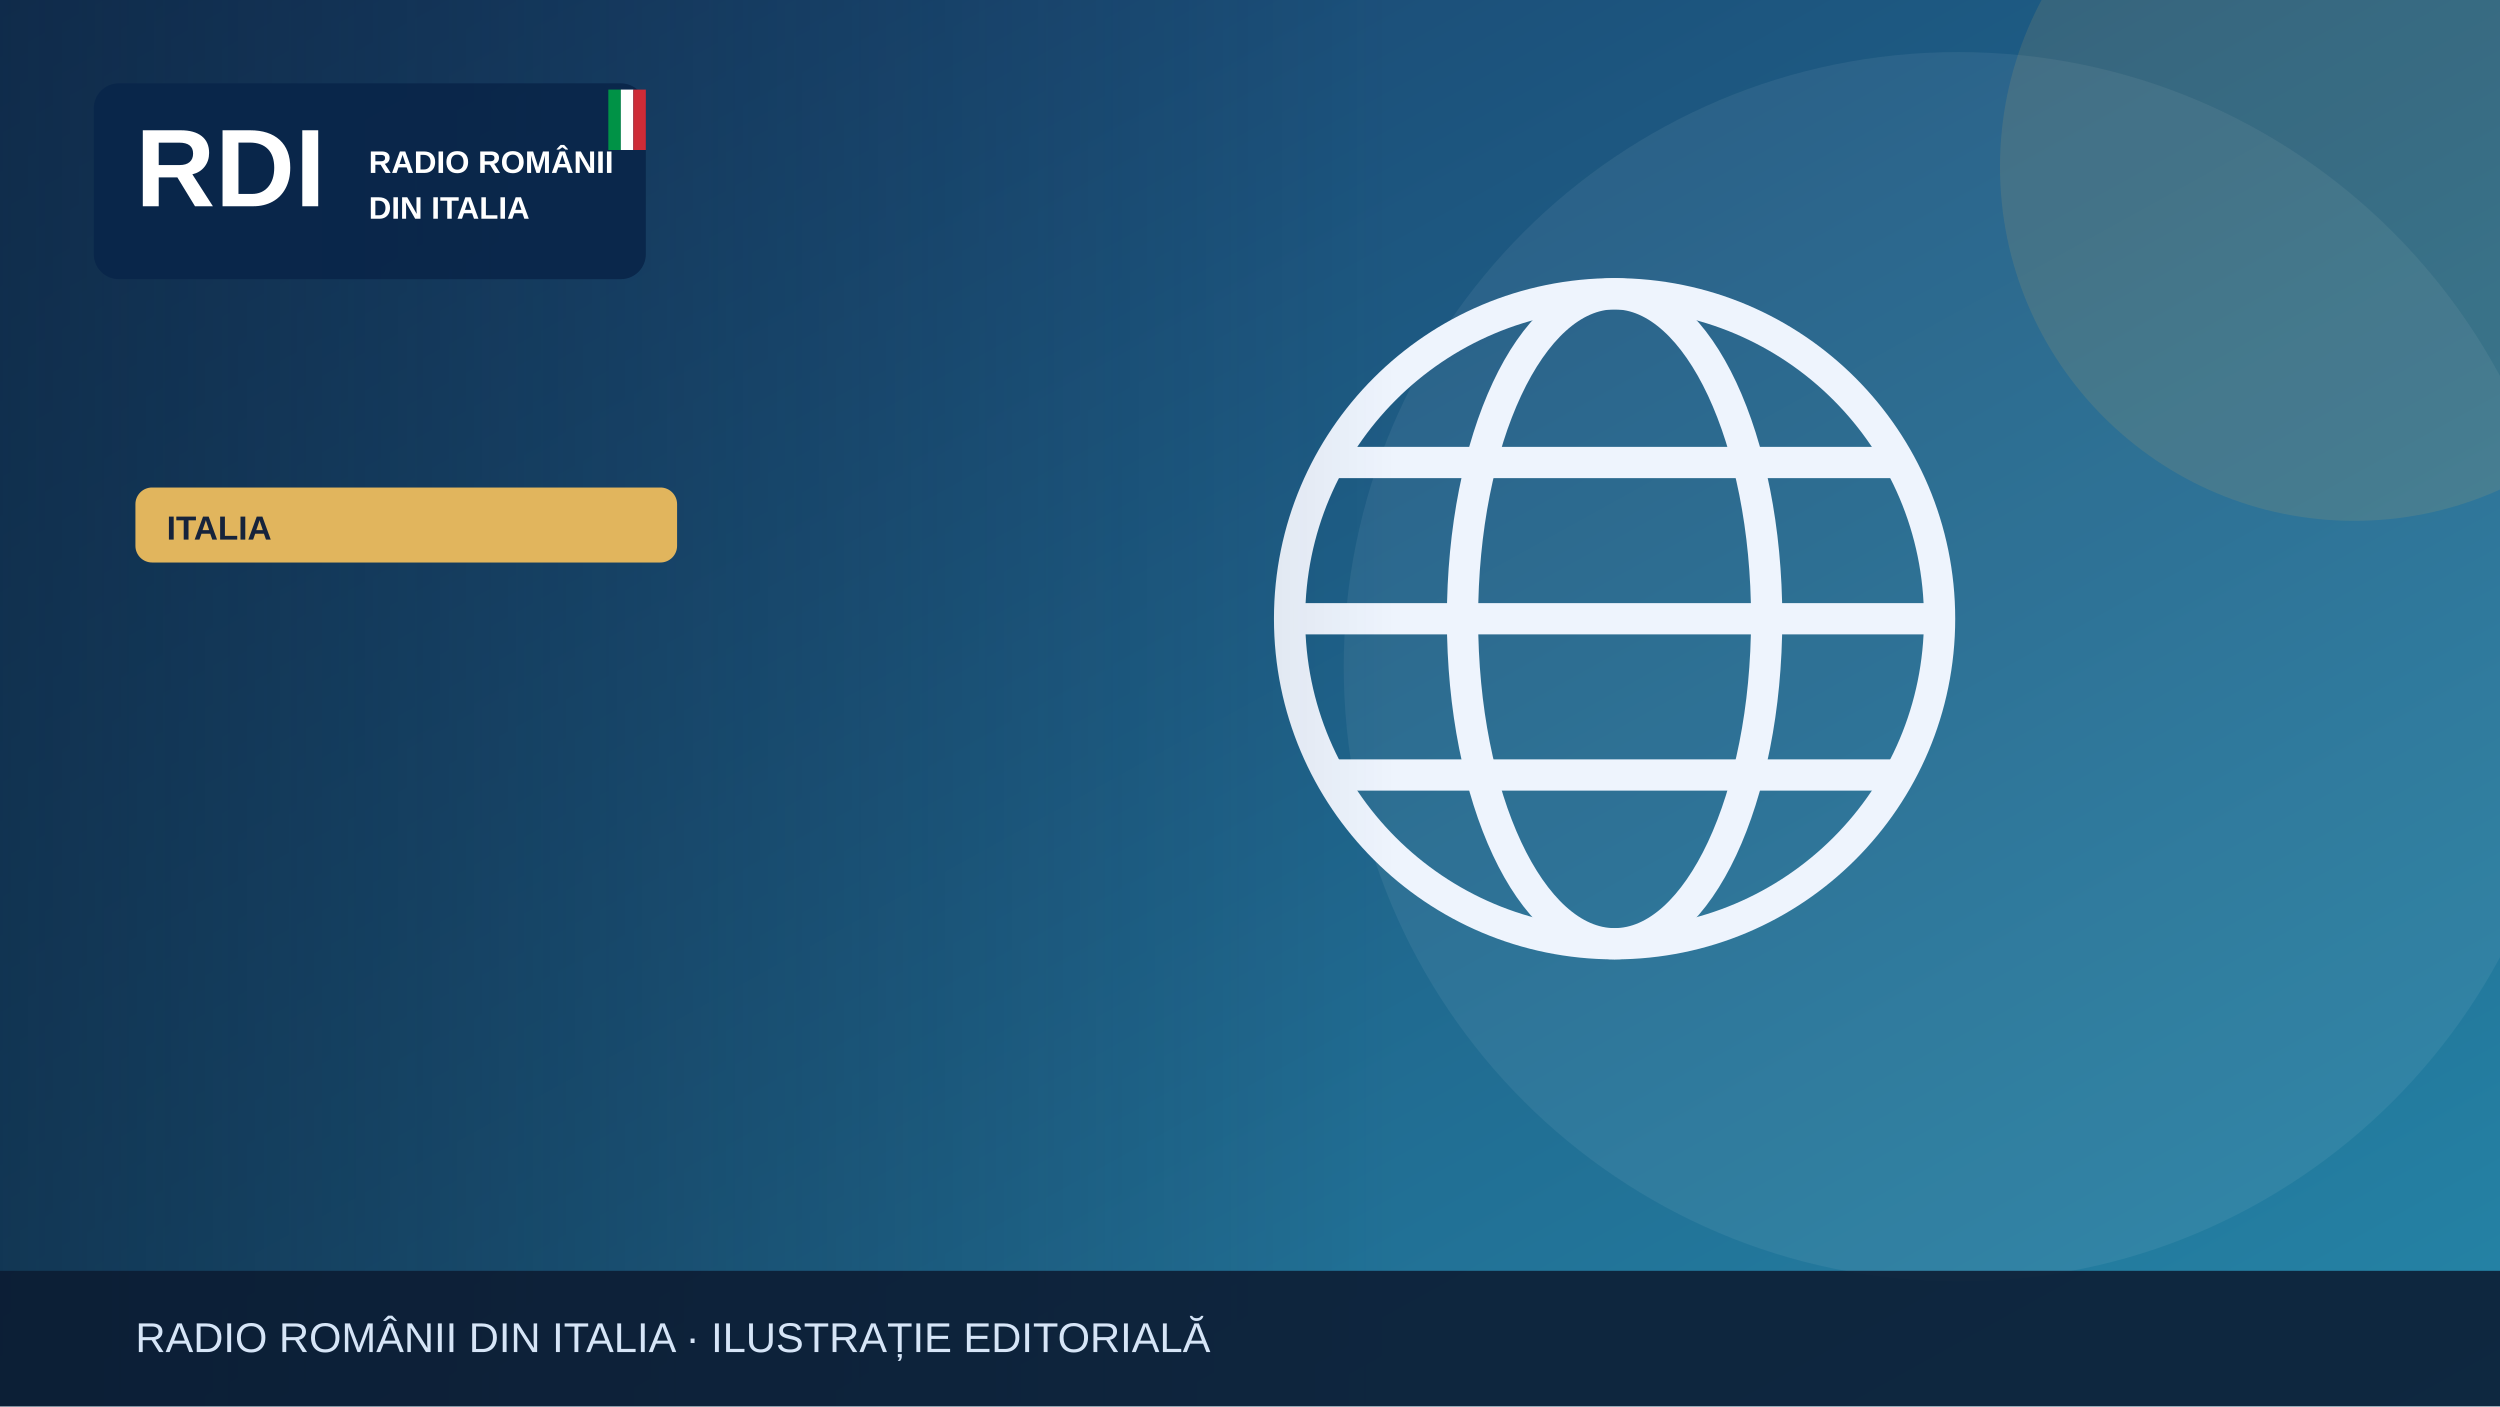
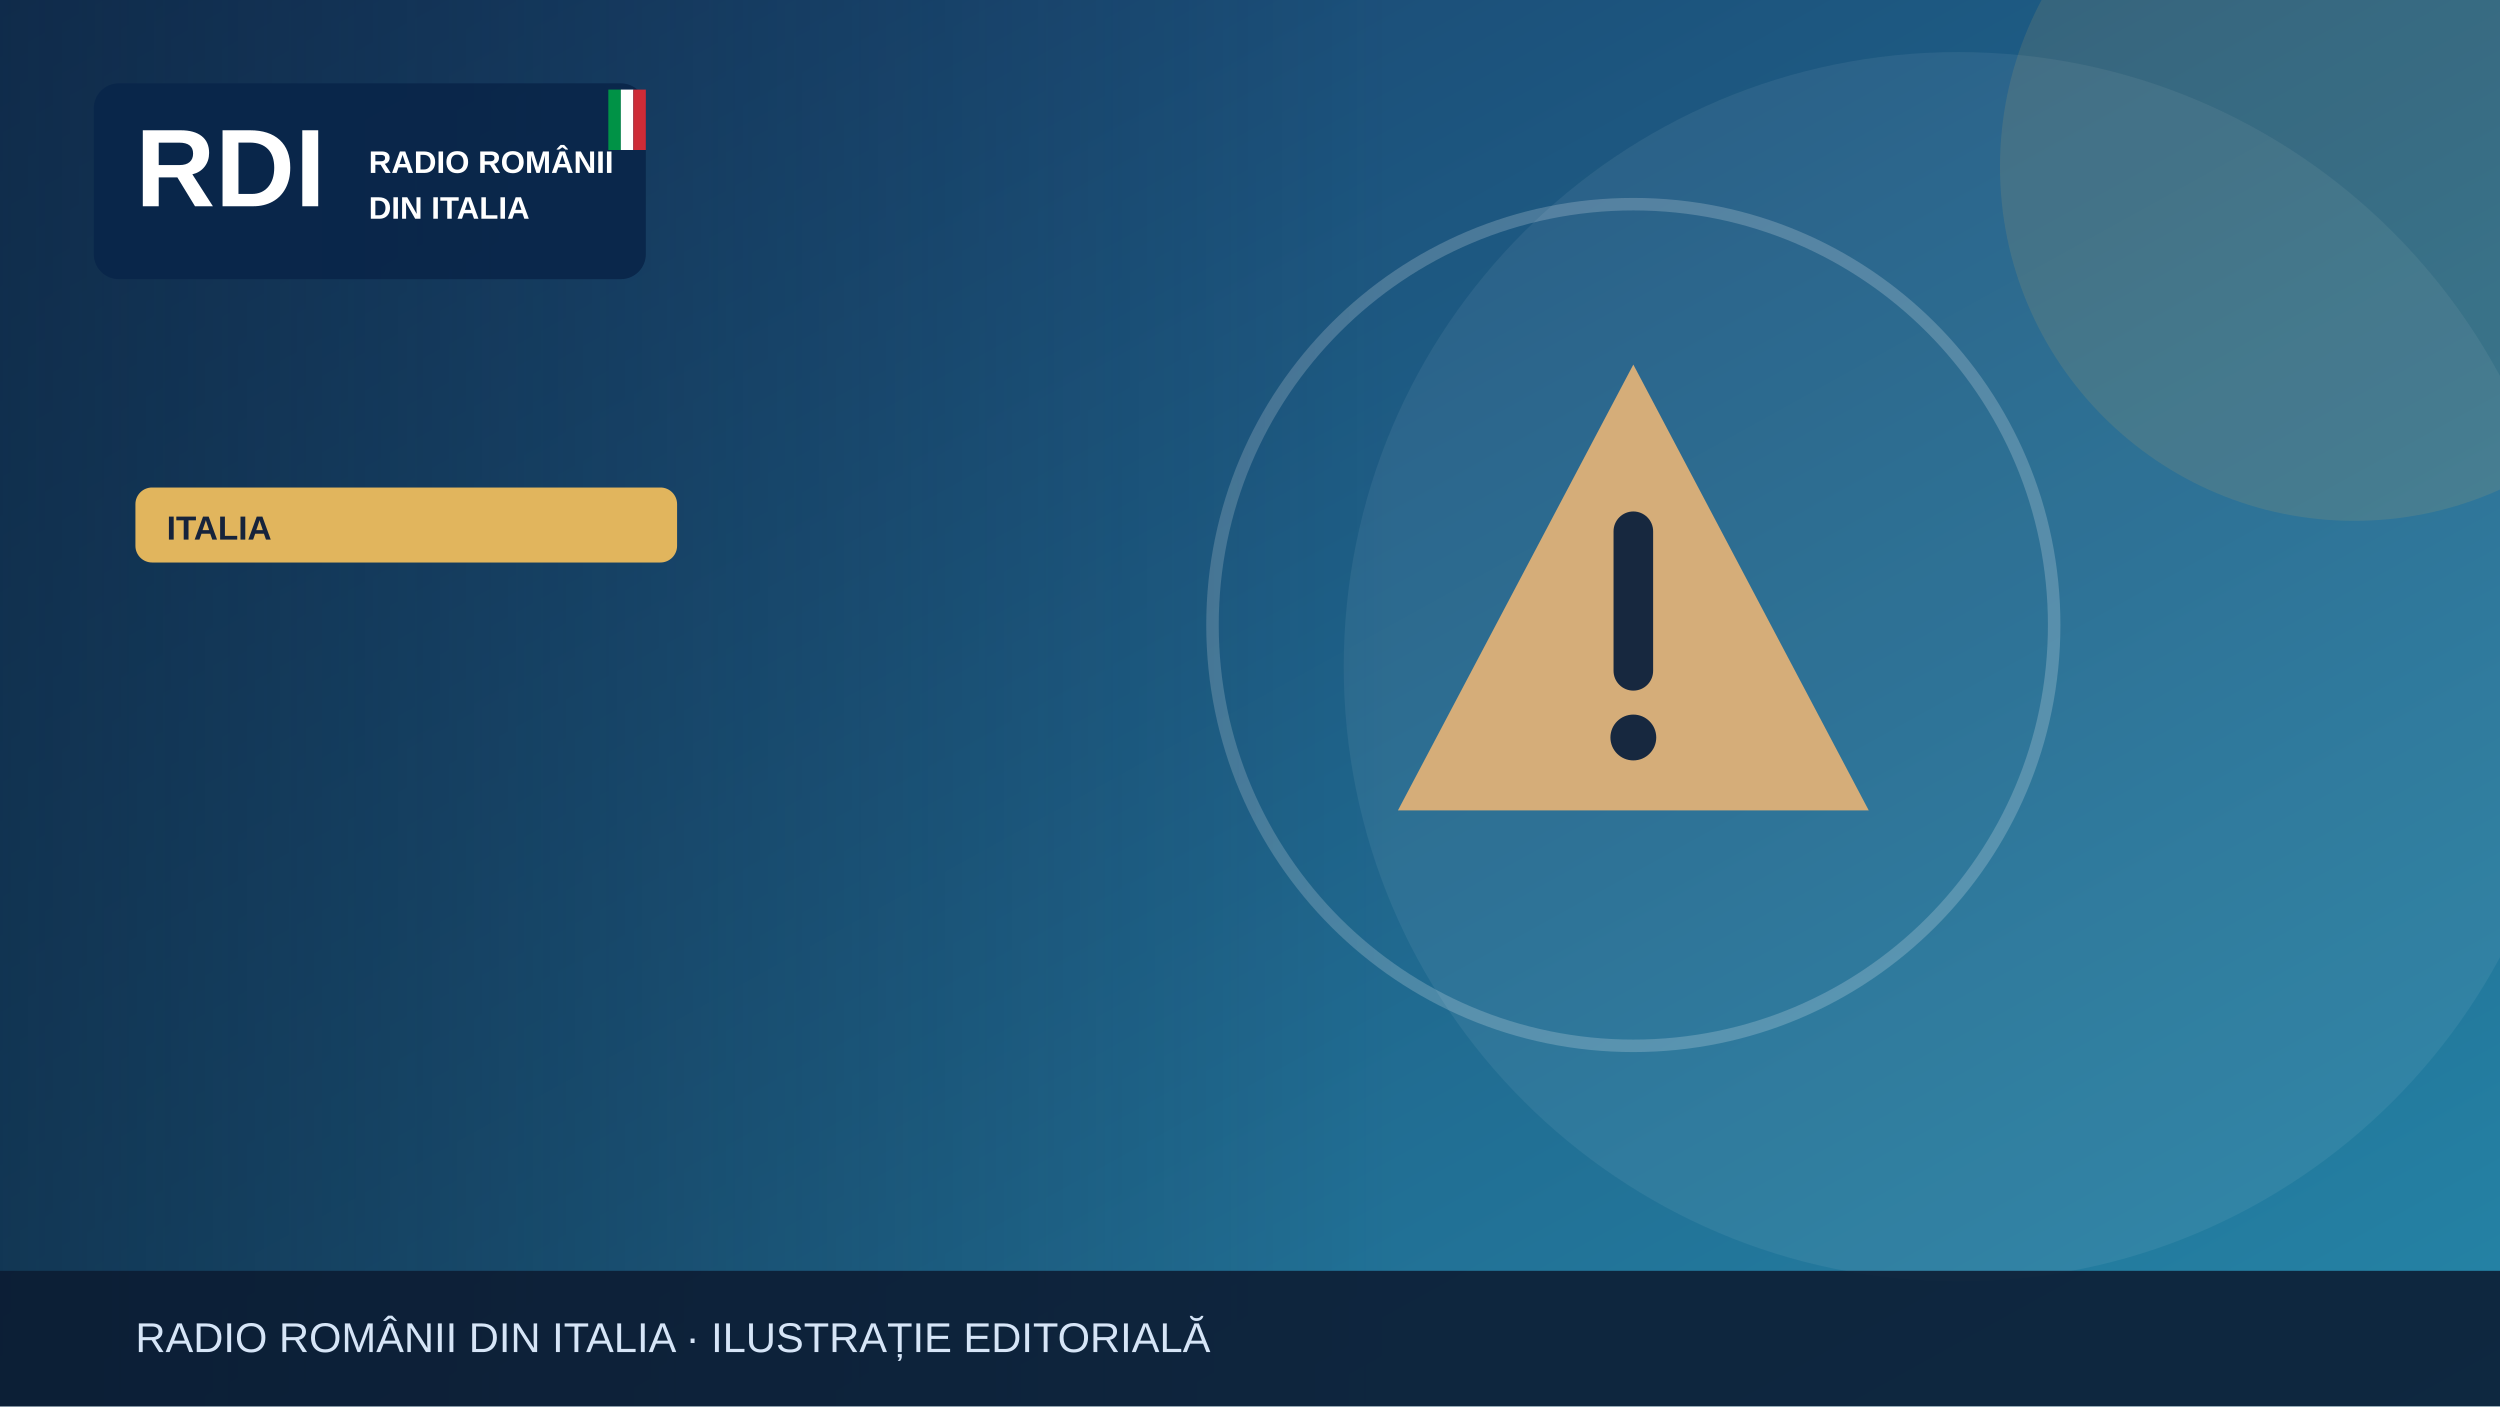
<svg xmlns="http://www.w3.org/2000/svg" width="1200" height="675" viewBox="0 0 1200 675" role="img" aria-label="Illustrazione editoriale RDI">
  <defs>
    <linearGradient id="bg" x2="1" y2="1">
      <stop stop-color="#183c69" />
      <stop offset="1" stop-color="#2585a7" />
    </linearGradient>
    <linearGradient id="shade">
      <stop stop-color="#0b223a" stop-opacity=".65" />
      <stop offset="1" stop-color="#0b223a" stop-opacity="0" />
    </linearGradient>
  </defs>
  <rect width="1200" height="675" fill="url(#bg)" />
  <circle cx="940" cy="320" r="295" fill="#fff" opacity=".065" />
  <circle cx="1130" cy="80" r="170" fill="#e1b55d" opacity=".13" />
  <g>
-     <g fill="none" stroke="#eef4fd" stroke-width="15">
-       <circle cx="775" cy="297" r="156" />
-       <ellipse cx="775" cy="297" rx="73" ry="156" />
-       <path d="M621 297h308m-290-75h272m-272 150h272" />
+     <g transform="translate(784 300)">
+       <path d="M0-125 113 89H-113Z" fill="#d5ad79" />
+       <path d="M0-45v67" stroke="#17283f" stroke-width="19" stroke-linecap="round" />
+       <circle cy="54" r="11" fill="#17283f" />
    </g>
+     <circle cx="784" cy="300" r="202" fill="none" stroke="#fff" stroke-opacity=".2" stroke-width="6" />
  </g>
  <rect x="0" y="0" width="670" height="675" fill="url(#shade)" />
  <rect x="45" y="40" width="265" height="94" rx="12" fill="#09264a" opacity=".97" />
  <text x="65" y="99" font-family="Arial,sans-serif" font-size="53" font-weight="900" fill="white">RDI</text>
  <text x="177" y="83" font-family="Arial,sans-serif" font-size="15" font-weight="800" fill="white">RADIO ROMÂNII</text>
  <text x="177" y="105" font-family="Arial,sans-serif" font-size="15" font-weight="800" fill="white">DIN ITALIA</text>
  <rect x="292" y="43" width="6" height="29" fill="#009246" />
  <rect x="298" y="43" width="6" height="29" fill="#fff" />
  <rect x="304" y="43" width="6" height="29" fill="#ce2b37" />
  <rect x="65" y="234" width="260" height="36" rx="8" fill="#e1b55d" />
  <text x="80" y="259" font-family="Arial,sans-serif" font-size="16" font-weight="800" fill="#16233b">ITALIA</text>
  <rect y="610" width="1200" height="65" fill="#0b1b32" opacity=".88" />
  <text x="65" y="649" font-family="Arial,sans-serif" font-size="20" fill="#d6e5f7">RADIO ROMÂNII DIN ITALIA · ILUSTRAȚIE EDITORIALĂ</text>
</svg>
